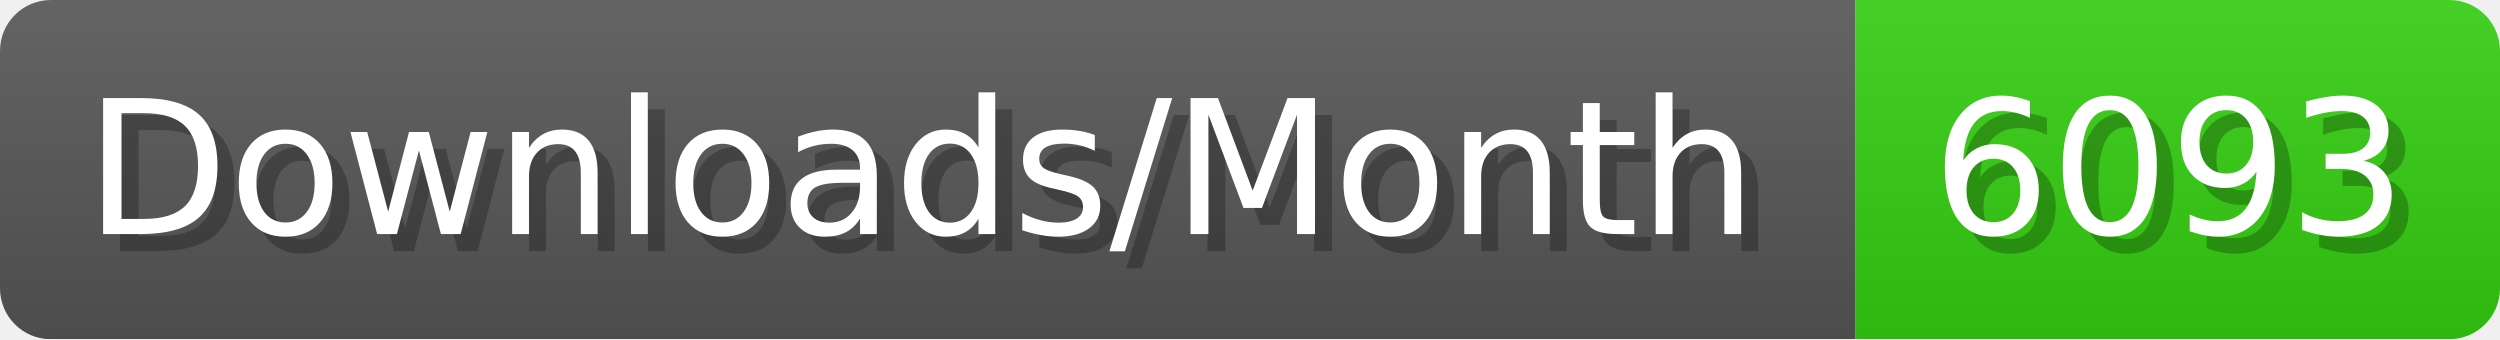
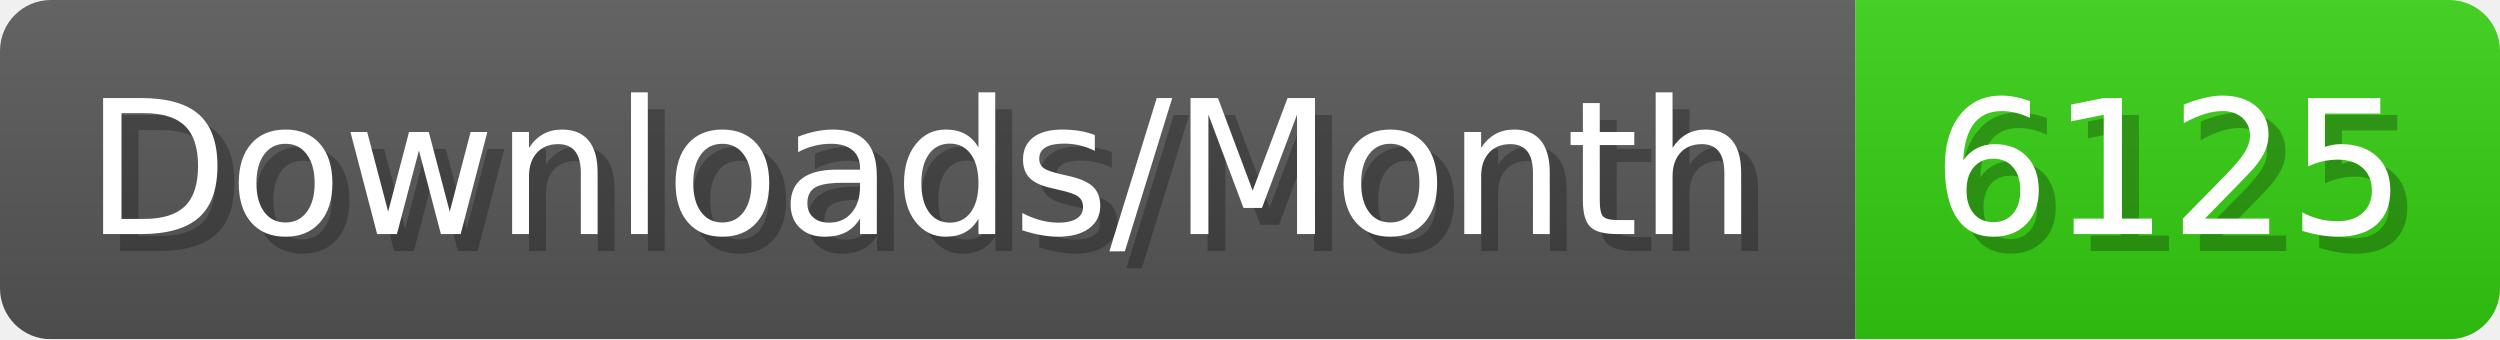
- <svg xmlns="http://www.w3.org/2000/svg" width="147.4" height="20" viewBox="0 0 1474 200" role="img" aria-label="Downloads/Month: 6093">
+ <svg xmlns="http://www.w3.org/2000/svg" width="147.4" height="20" viewBox="0 0 1474 200" role="img" aria-label="Downloads/Month: 6125">
  <linearGradient id="YlXUI" x2="0" y2="100%">
    <stop offset="0" stop-opacity=".1" stop-color="#EEE" />
    <stop offset="1" stop-opacity=".1" />
  </linearGradient>
  <mask id="JHhop">
    <rect width="1474" height="200" rx="30" fill="#FFF" />
  </mask>
  <g mask="url(#JHhop)">
    <rect width="1094" height="200" fill="#555" />
    <rect width="380" height="200" fill="#3C1" x="1094" />
    <rect width="1474" height="200" fill="url(#YlXUI)" />
  </g>
  <g aria-hidden="true" fill="#fff" text-anchor="start" font-family="Verdana,DejaVu Sans,sans-serif" font-size="110">
    <text x="60" y="148" textLength="994" fill="#000" opacity="0.25">Downloads/Month</text>
    <text x="50" y="138" textLength="994">Downloads/Month</text>
-     <text x="1149" y="148" textLength="280" fill="#000" opacity="0.25">6093</text>
-     <text x="1139" y="138" textLength="280">6093</text>
+     <text x="1149" y="148" textLength="280" fill="#000" opacity="0.25">6125</text>
+     <text x="1139" y="138" textLength="280">6125</text>
  </g>
</svg>
